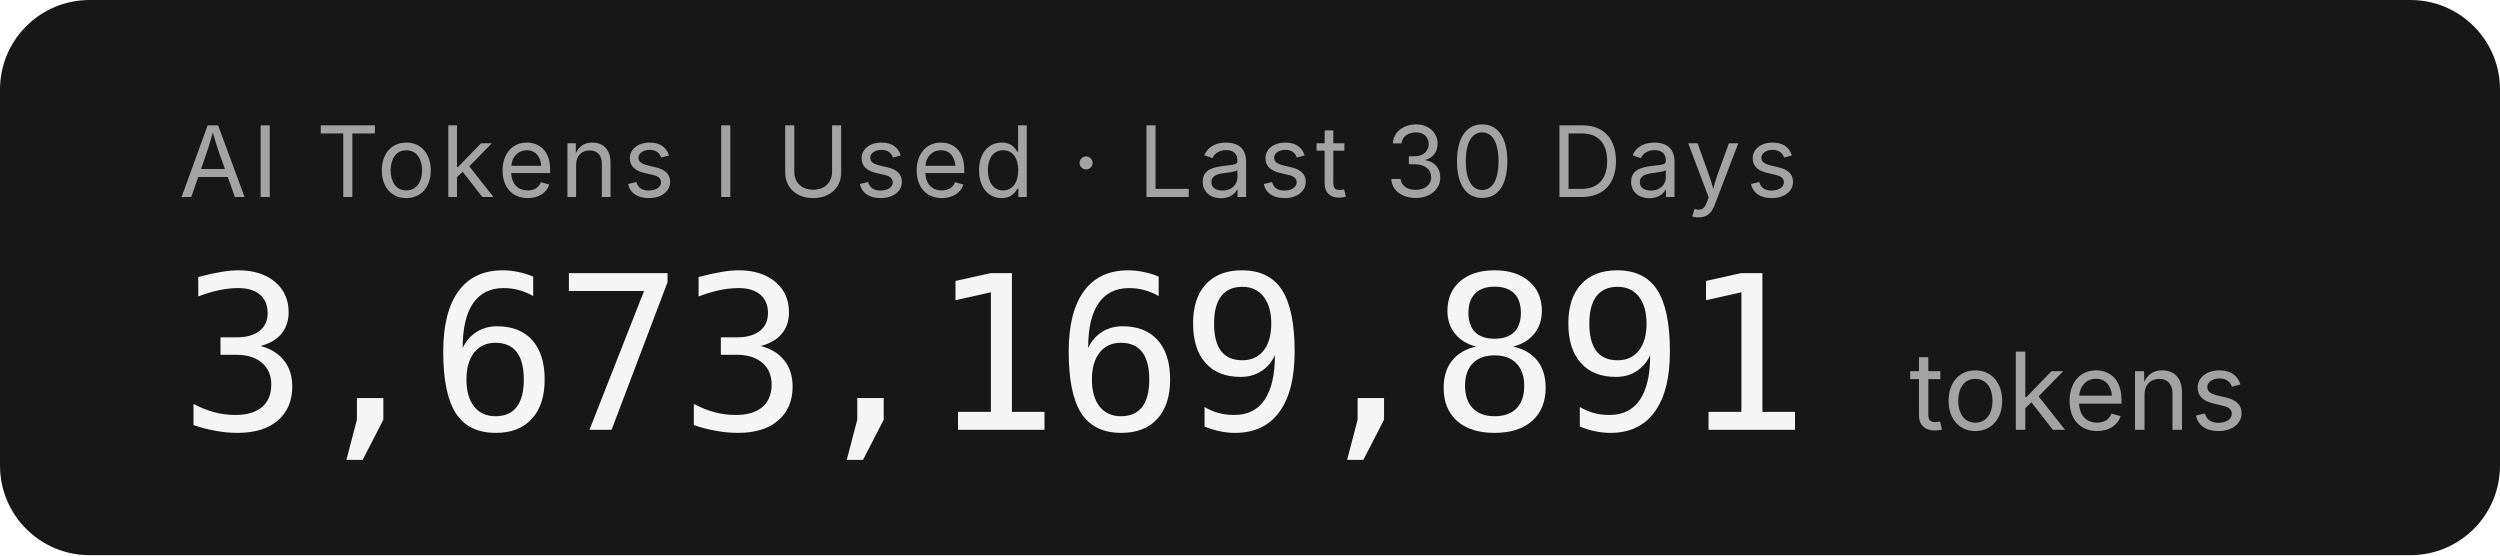
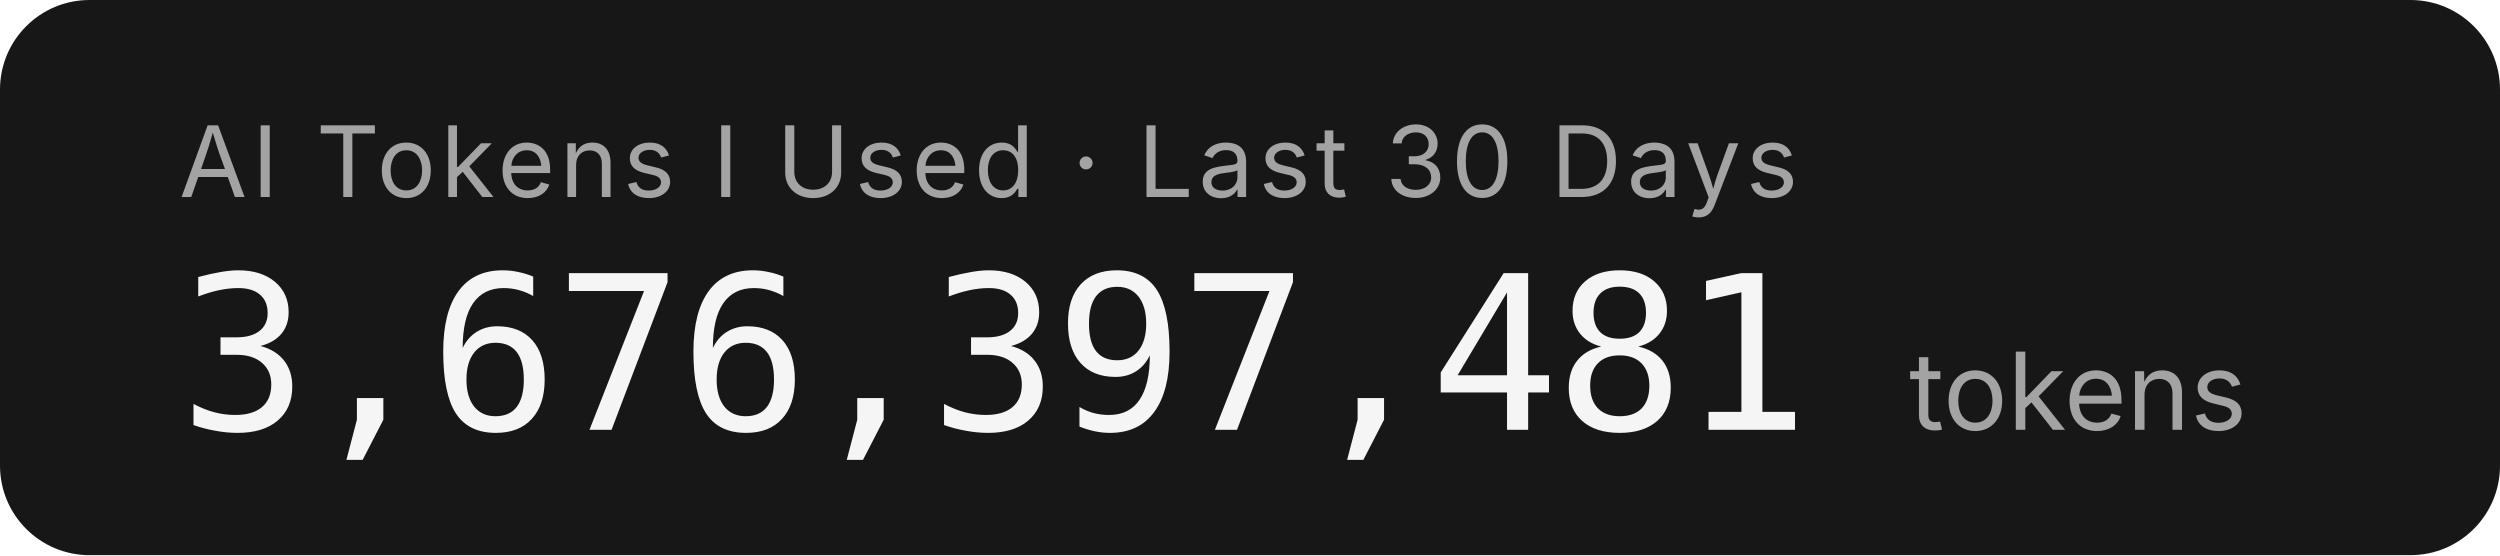
- <svg xmlns="http://www.w3.org/2000/svg" width="279.2" height="62" role="img" aria-label="AI Tokens I Used · Last 30 Days: 3,673,169,891 tokens">
+ <svg xmlns="http://www.w3.org/2000/svg" width="279.2" height="62" role="img" aria-label="AI Tokens I Used · Last 30 Days: 3,676,397,481 tokens">
  <rect width="279.2" height="62" rx="10" fill="#171717" />
  <g font-family="'Inter','SF Pro Display',-apple-system,'Segoe UI',sans-serif">
    <text x="20" y="22" fill="#a3a3a3" font-size="11" letter-spacing="0.05em">AI Tokens I Used · Last 30 Days</text>
-     <text x="20" y="48" fill="#f5f5f5" font-size="24" font-weight="300" font-family="'SF Mono','Cascadia Code','Consolas',monospace" letter-spacing="-0.02em">3,673,169,891</text>
+     <text x="20" y="48" fill="#f5f5f5" font-size="24" font-weight="300" font-family="'SF Mono','Cascadia Code','Consolas',monospace" letter-spacing="-0.02em">3,676,397,481</text>
    <text x="213.2" y="48" fill="#a3a3a3" font-size="12">tokens</text>
  </g>
</svg>
